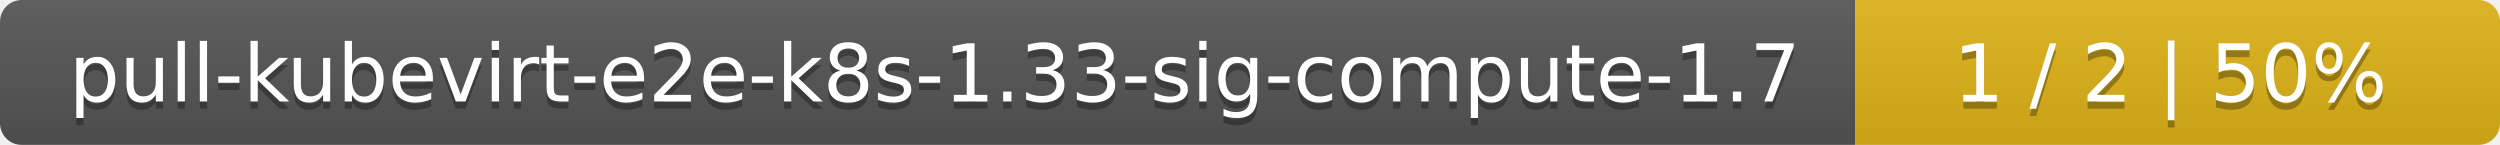
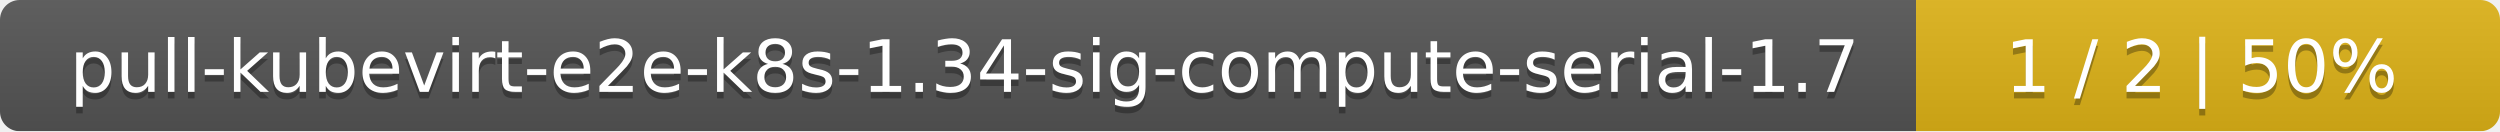
- <svg xmlns="http://www.w3.org/2000/svg" width="345" height="20">
+ <svg xmlns="http://www.w3.org/2000/svg" width="381" height="20">
  <linearGradient id="smooth" x2="0" y2="100%">
    <stop offset="0" stop-color="#bbb" stop-opacity=".1" />
    <stop offset="1" stop-opacity=".1" />
  </linearGradient>
  <mask id="round">
-     <rect width="345" height="20" rx="3" fill="#fff" />
+     <rect width="381" height="20" rx="3" fill="#fff" />
  </mask>
  <g mask="url(#round)">
-     <rect width="256" height="20" fill="#555" />
-     <rect x="256" width="89" height="20" fill="#dfb317" />
-     <rect width="345" height="20" fill="url(#smooth)" />
+     <rect width="292" height="20" fill="#555" />
+     <rect x="292" width="89" height="20" fill="#dfb317" />
+     <rect width="381" height="20" fill="url(#smooth)" />
  </g>
  <g fill="#fff" text-anchor="middle" font-family="DejaVu Sans,Verdana,Geneva,sans-serif" font-size="11">
-     <text x="129" y="15" fill="#010101" fill-opacity=".3">pull-kubevirt-e2e-k8s-1.33-sig-compute-1.7</text>
-     <text x="129" y="14">pull-kubevirt-e2e-k8s-1.33-sig-compute-1.7</text>
-     <text x="299.5" y="15" fill="#010101" fill-opacity=".3">1 / 2    |    50%</text>
-     <text x="299.5" y="14">1 / 2    |    50%</text>
+     <text x="147" y="15" fill="#010101" fill-opacity=".3">pull-kubevirt-e2e-k8s-1.34-sig-compute-serial-1.7</text>
+     <text x="147" y="14">pull-kubevirt-e2e-k8s-1.34-sig-compute-serial-1.7</text>
+     <text x="335.5" y="15" fill="#010101" fill-opacity=".3">1 / 2    |    50%</text>
+     <text x="335.5" y="14">1 / 2    |    50%</text>
  </g>
</svg>
